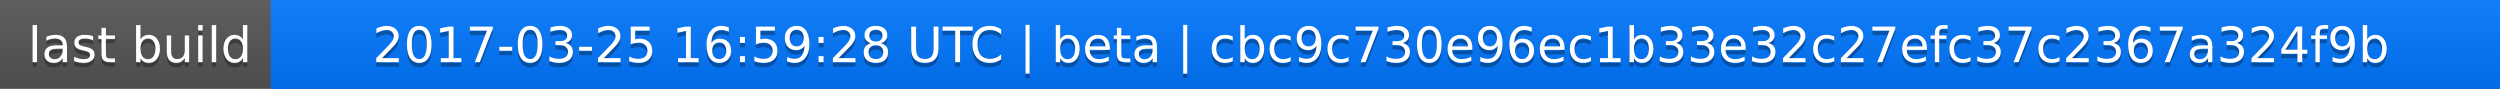
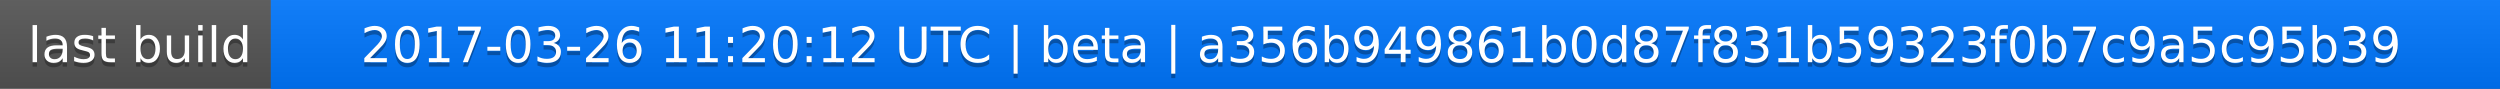
<svg xmlns="http://www.w3.org/2000/svg" width="563" height="20">
  <linearGradient id="a" x2="0" y2="100%">
    <stop offset="0" stop-color="#bbb" stop-opacity=".1" />
    <stop offset="1" stop-opacity=".1" />
  </linearGradient>
  <rect rx="0" width="563" height="20" fill="#555" />
  <rect rx="0" x="61" width="502" height="20" fill="#07f" />
  <path fill="#07f" d="M61 0h4v20h-4z" />
  <rect rx="0" width="563" height="20" fill="url(#a)" />
  <g fill="#fff" text-anchor="middle" font-family="DejaVu Sans,Verdana,Geneva,sans-serif" font-size="11">
    <text x="31.5" y="15" fill="#010101" fill-opacity=".3">last build</text>
    <text x="31.5" y="14">last build</text>
-     <text x="311" y="15" fill="#010101" fill-opacity=".3">2017-03-25 16:59:28 UTC | beta | cbc9c730e96ec1b33e32c27efc37c2367a324f9b</text>
-     <text x="311" y="14">2017-03-25 16:59:28 UTC | beta | cbc9c730e96ec1b33e32c27efc37c2367a324f9b</text>
+     <text x="311" y="15" fill="#010101" fill-opacity=".3">2017-03-26 11:20:12 UTC | beta | a356b949861b0d87f831b59323f0b7c9a5c95b39</text>
+     <text x="311" y="14">2017-03-26 11:20:12 UTC | beta | a356b949861b0d87f831b59323f0b7c9a5c95b39</text>
  </g>
</svg>
